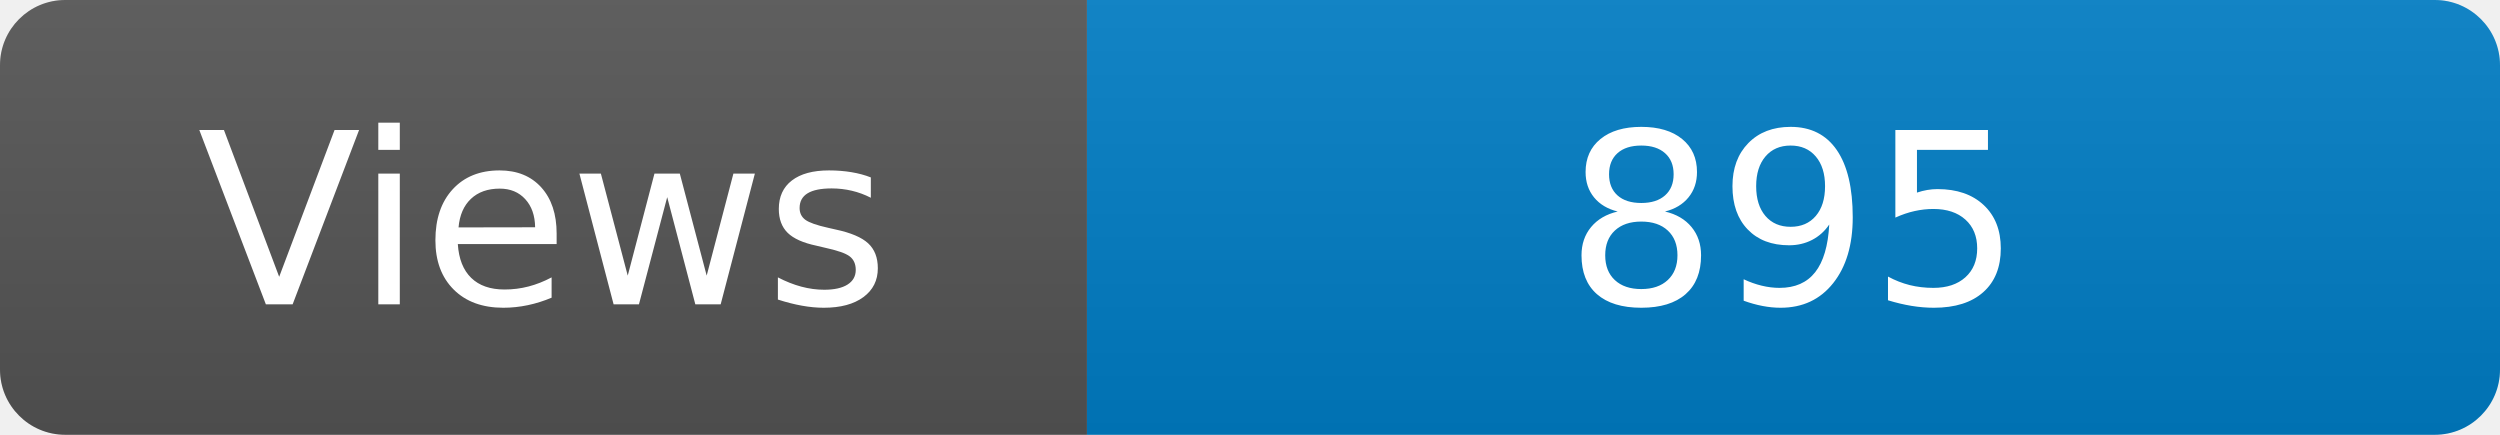
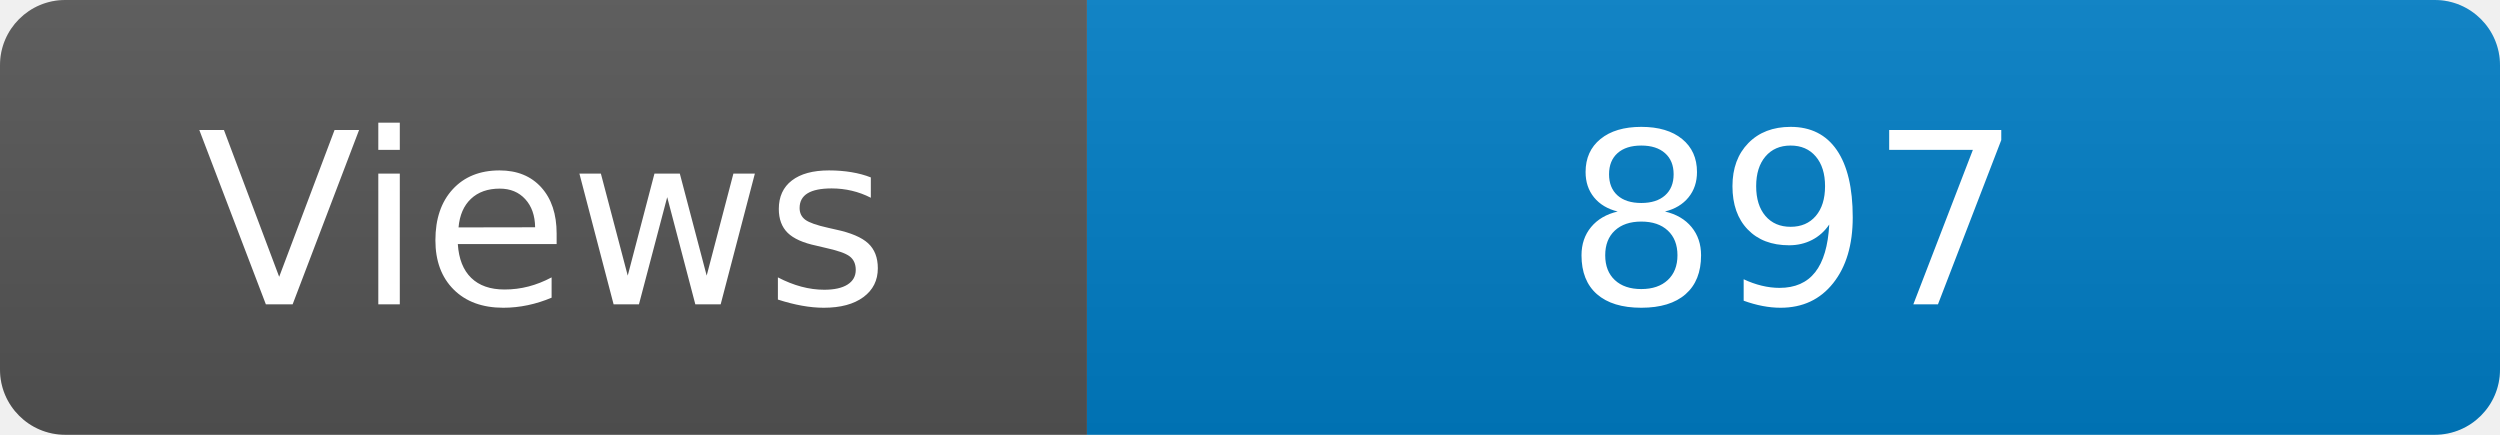
<svg xmlns="http://www.w3.org/2000/svg" width="115" height="20" role="img" aria-label="Maintained?: yes">
  <linearGradient id="s" x2="0" y2="100%">
    <stop offset="0" stop-color="#bbb" stop-opacity=".1" />
    <stop offset="1" stop-opacity=".1" />
  </linearGradient>
  <clipPath id="r">
    <rect width="115" height="20" rx="3" fill="#fff" />
  </clipPath>
  <g clip-path="url(#r)">
    <rect width="50" height="20" fill="#555" />
    <rect x="50" width="160" height="20" fill="#007ec6" />
    <rect width="115" height="20" fill="url(#s)" />
  </g>
  <g fill="#fff" text-anchor="middle" font-family="Verdana,Geneva,DejaVu Sans,sans-serif" font-size="110">
    <text x="250" y="140" transform="scale(.1)" fill="#fff">Views</text>
-     <text x="825" y="140" transform="scale(.1)" fill="#fff">895</text>
+     <text x="825" y="140" transform="scale(.1)" fill="#fff">897</text>
  </g>
</svg>
